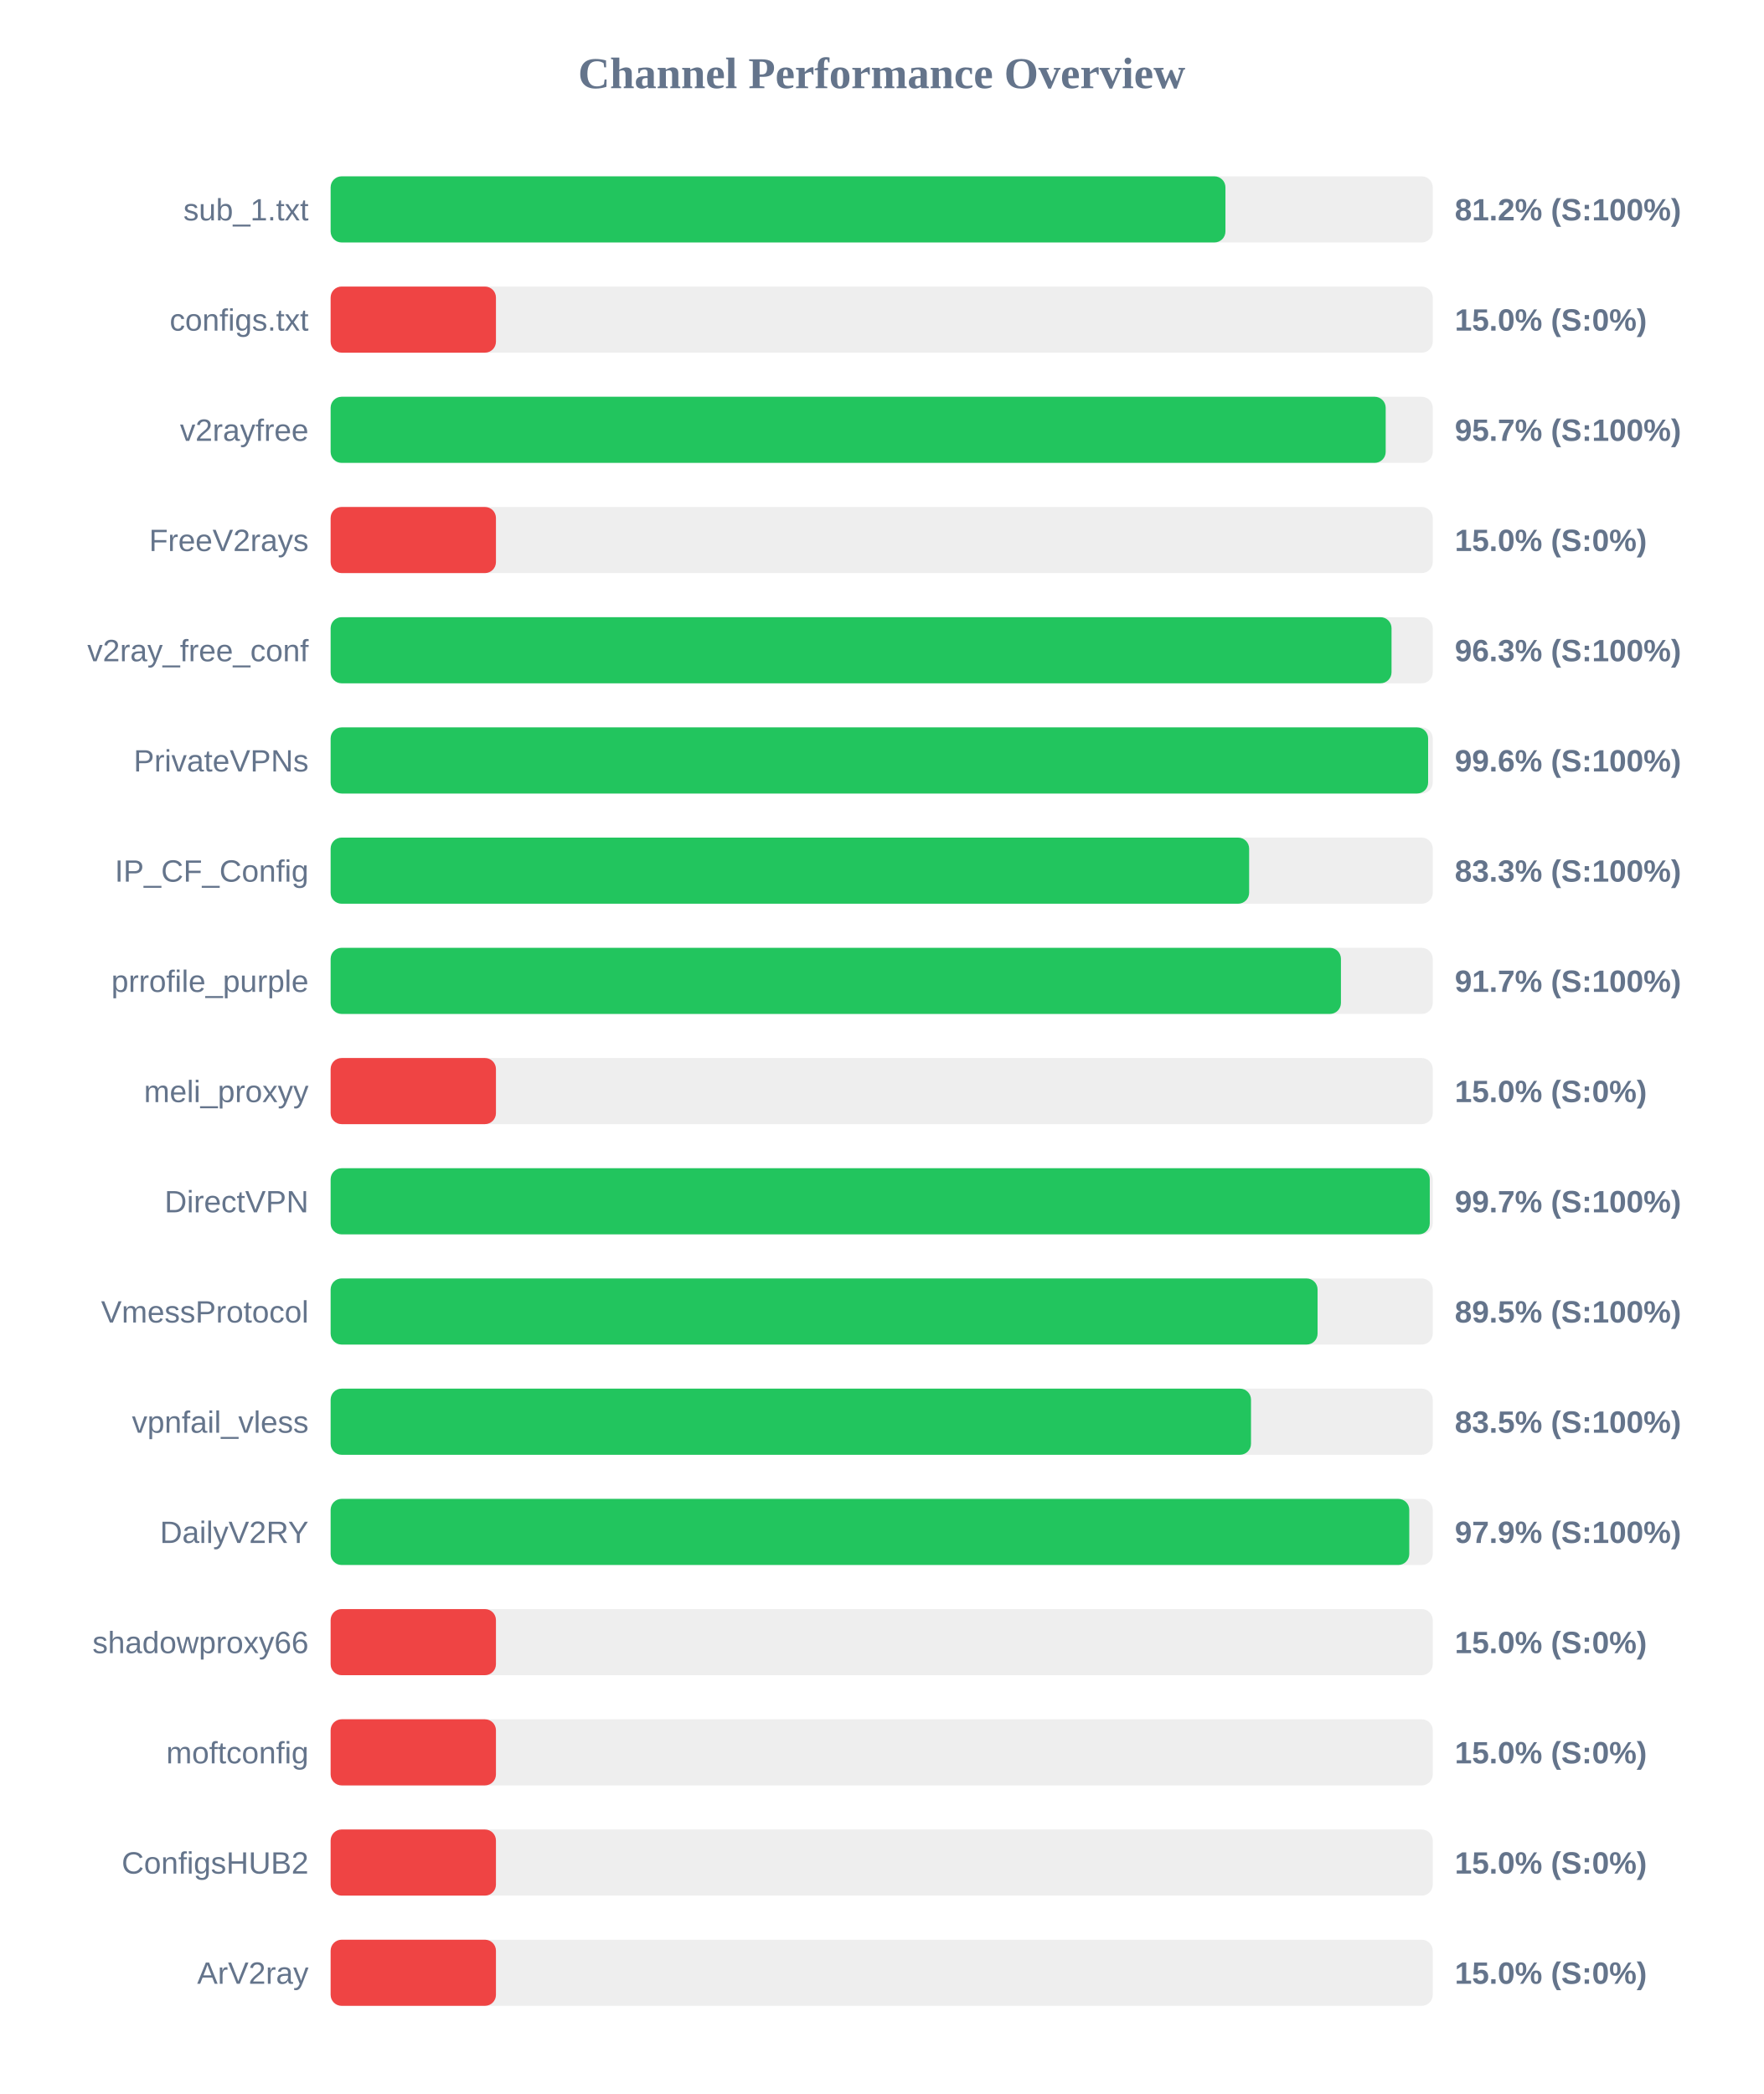
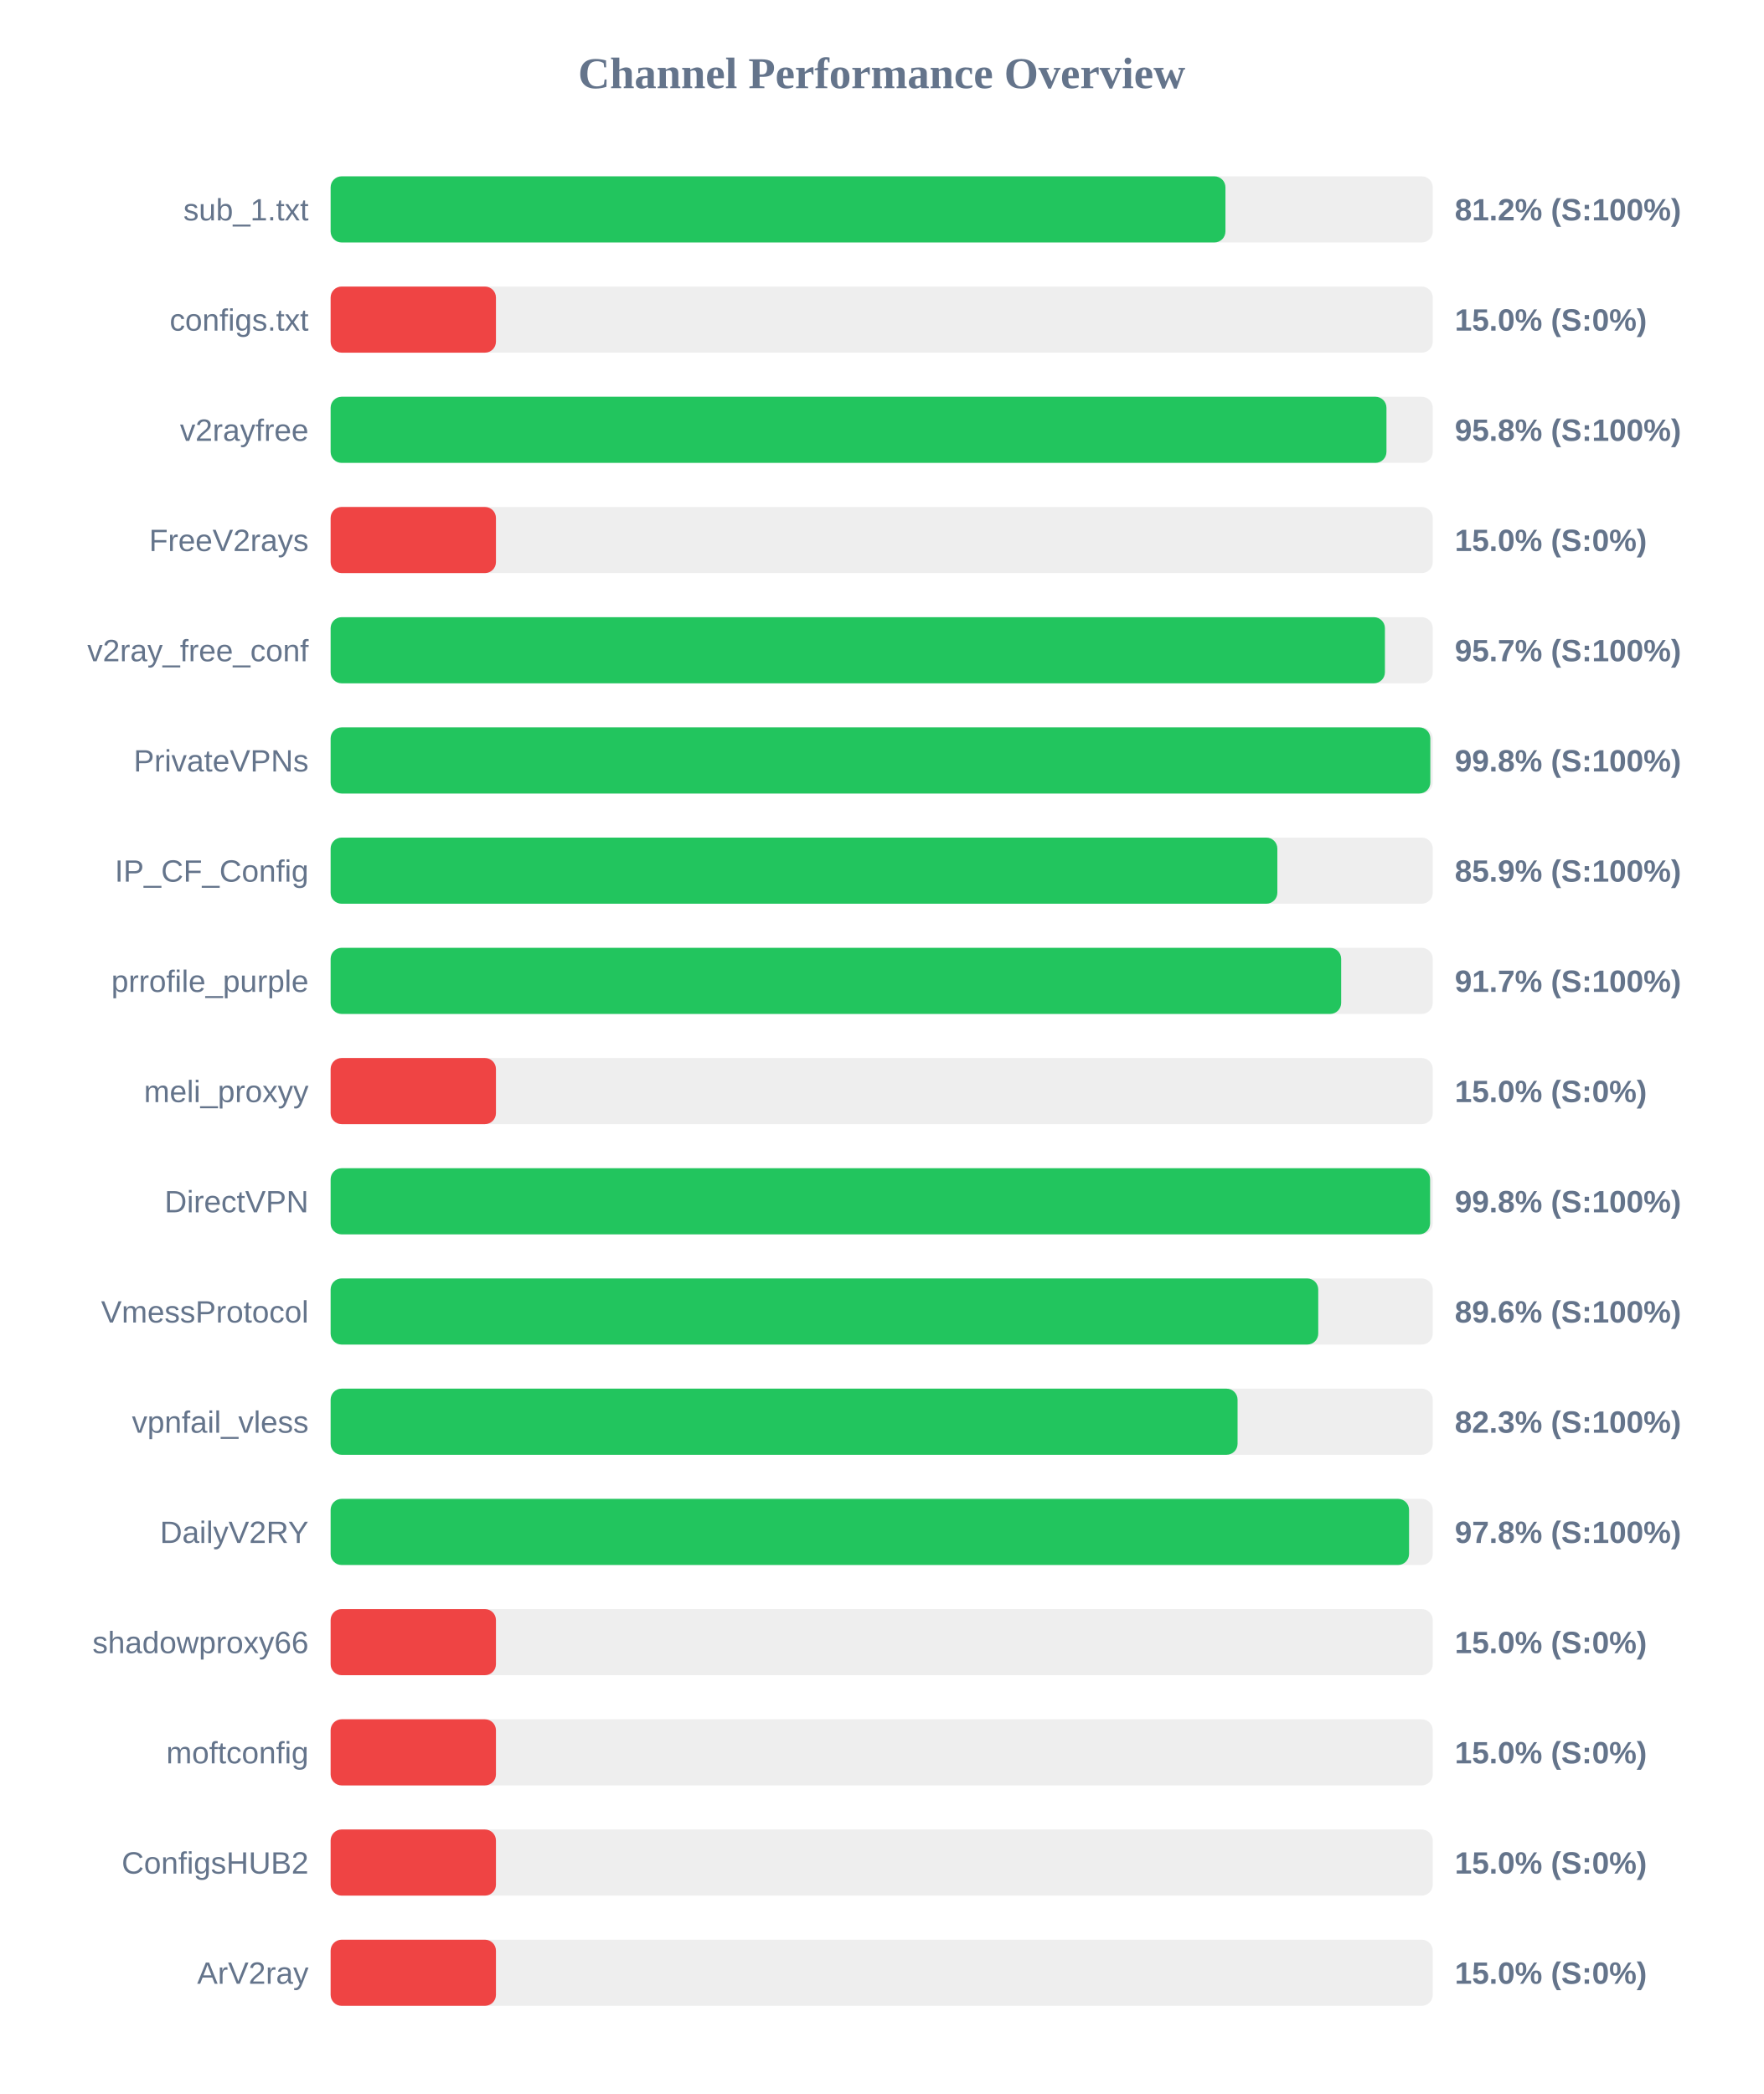
<svg xmlns="http://www.w3.org/2000/svg" width="800" height="950" version="1.1">
  <style>
        .row { font: 14px Arial; fill: #64748b; }
        .score { font: bold 14px Arial; fill: #64748b; }
    </style>
  <text x="400" y="40" text-anchor="middle" font-size="20px" font-weight="bold" fill="#64748b">Channel Performance Overview</text>
  <rect x="150" y="80" width="500" height="30" fill="#eee" rx="5" />
  <rect x="150" y="80" width="405.95" height="30" fill="#22c55e" rx="5" />
  <text x="140" y="100" text-anchor="end" class="row">sub_1.txt</text>
  <text x="660" y="100" text-anchor="start" class="score">81.2% (S:100%)</text>
  <rect x="150" y="130" width="500" height="30" fill="#eee" rx="5" />
  <rect x="150" y="130" width="75.0" height="30" fill="#ef4444" rx="5" />
  <text x="140" y="150" text-anchor="end" class="row">configs.txt</text>
  <text x="660" y="150" text-anchor="start" class="score">15.0% (S:0%)</text>
  <rect x="150" y="180" width="500" height="30" fill="#eee" rx="5" />
-   <rect x="150" y="180" width="478.65" height="30" fill="#22c55e" rx="5" />
+   <rect x="150" y="180" width="479.0" height="30" fill="#22c55e" rx="5" />
  <text x="140" y="200" text-anchor="end" class="row">v2rayfree</text>
-   <text x="660" y="200" text-anchor="start" class="score">95.7% (S:100%)</text>
+   <text x="660" y="200" text-anchor="start" class="score">95.8% (S:100%)</text>
  <rect x="150" y="230" width="500" height="30" fill="#eee" rx="5" />
  <rect x="150" y="230" width="75.0" height="30" fill="#ef4444" rx="5" />
  <text x="140" y="250" text-anchor="end" class="row">FreeV2rays</text>
  <text x="660" y="250" text-anchor="start" class="score">15.0% (S:0%)</text>
  <rect x="150" y="280" width="500" height="30" fill="#eee" rx="5" />
-   <rect x="150" y="280" width="481.3" height="30" fill="#22c55e" rx="5" />
+   <rect x="150" y="280" width="478.3" height="30" fill="#22c55e" rx="5" />
  <text x="140" y="300" text-anchor="end" class="row">v2ray_free_conf</text>
-   <text x="660" y="300" text-anchor="start" class="score">96.3% (S:100%)</text>
+   <text x="660" y="300" text-anchor="start" class="score">95.7% (S:100%)</text>
  <rect x="150" y="330" width="500" height="30" fill="#eee" rx="5" />
-   <rect x="150" y="330" width="497.9" height="30" fill="#22c55e" rx="5" />
+   <rect x="150" y="330" width="498.9" height="30" fill="#22c55e" rx="5" />
  <text x="140" y="350" text-anchor="end" class="row">PrivateVPNs</text>
-   <text x="660" y="350" text-anchor="start" class="score">99.6% (S:100%)</text>
+   <text x="660" y="350" text-anchor="start" class="score">99.8% (S:100%)</text>
  <rect x="150" y="380" width="500" height="30" fill="#eee" rx="5" />
-   <rect x="150" y="380" width="416.7" height="30" fill="#22c55e" rx="5" />
+   <rect x="150" y="380" width="429.5" height="30" fill="#22c55e" rx="5" />
  <text x="140" y="400" text-anchor="end" class="row">IP_CF_Config</text>
-   <text x="660" y="400" text-anchor="start" class="score">83.3% (S:100%)</text>
+   <text x="660" y="400" text-anchor="start" class="score">85.9% (S:100%)</text>
  <rect x="150" y="430" width="500" height="30" fill="#eee" rx="5" />
-   <rect x="150" y="430" width="458.35" height="30" fill="#22c55e" rx="5" />
+   <rect x="150" y="430" width="458.45" height="30" fill="#22c55e" rx="5" />
  <text x="140" y="450" text-anchor="end" class="row">prrofile_purple</text>
  <text x="660" y="450" text-anchor="start" class="score">91.7% (S:100%)</text>
  <rect x="150" y="480" width="500" height="30" fill="#eee" rx="5" />
  <rect x="150" y="480" width="75.0" height="30" fill="#ef4444" rx="5" />
  <text x="140" y="500" text-anchor="end" class="row">meli_proxyy</text>
  <text x="660" y="500" text-anchor="start" class="score">15.0% (S:0%)</text>
  <rect x="150" y="530" width="500" height="30" fill="#eee" rx="5" />
-   <rect x="150" y="530" width="498.65" height="30" fill="#22c55e" rx="5" />
+   <rect x="150" y="530" width="498.8" height="30" fill="#22c55e" rx="5" />
  <text x="140" y="550" text-anchor="end" class="row">DirectVPN</text>
-   <text x="660" y="550" text-anchor="start" class="score">99.7% (S:100%)</text>
+   <text x="660" y="550" text-anchor="start" class="score">99.8% (S:100%)</text>
  <rect x="150" y="580" width="500" height="30" fill="#eee" rx="5" />
-   <rect x="150" y="580" width="447.75" height="30" fill="#22c55e" rx="5" />
+   <rect x="150" y="580" width="448.05" height="30" fill="#22c55e" rx="5" />
  <text x="140" y="600" text-anchor="end" class="row">VmessProtocol</text>
-   <text x="660" y="600" text-anchor="start" class="score">89.5% (S:100%)</text>
+   <text x="660" y="600" text-anchor="start" class="score">89.6% (S:100%)</text>
  <rect x="150" y="630" width="500" height="30" fill="#eee" rx="5" />
-   <rect x="150" y="630" width="417.55" height="30" fill="#22c55e" rx="5" />
+   <rect x="150" y="630" width="411.45" height="30" fill="#22c55e" rx="5" />
  <text x="140" y="650" text-anchor="end" class="row">vpnfail_vless</text>
-   <text x="660" y="650" text-anchor="start" class="score">83.5% (S:100%)</text>
+   <text x="660" y="650" text-anchor="start" class="score">82.3% (S:100%)</text>
  <rect x="150" y="680" width="500" height="30" fill="#eee" rx="5" />
-   <rect x="150" y="680" width="489.35" height="30" fill="#22c55e" rx="5" />
+   <rect x="150" y="680" width="489.25" height="30" fill="#22c55e" rx="5" />
  <text x="140" y="700" text-anchor="end" class="row">DailyV2RY</text>
-   <text x="660" y="700" text-anchor="start" class="score">97.9% (S:100%)</text>
+   <text x="660" y="700" text-anchor="start" class="score">97.8% (S:100%)</text>
  <rect x="150" y="730" width="500" height="30" fill="#eee" rx="5" />
  <rect x="150" y="730" width="75.0" height="30" fill="#ef4444" rx="5" />
  <text x="140" y="750" text-anchor="end" class="row">shadowproxy66</text>
  <text x="660" y="750" text-anchor="start" class="score">15.0% (S:0%)</text>
  <rect x="150" y="780" width="500" height="30" fill="#eee" rx="5" />
  <rect x="150" y="780" width="75.0" height="30" fill="#ef4444" rx="5" />
  <text x="140" y="800" text-anchor="end" class="row">moftconfig</text>
  <text x="660" y="800" text-anchor="start" class="score">15.0% (S:0%)</text>
  <rect x="150" y="830" width="500" height="30" fill="#eee" rx="5" />
  <rect x="150" y="830" width="75.0" height="30" fill="#ef4444" rx="5" />
  <text x="140" y="850" text-anchor="end" class="row">ConfigsHUB2</text>
  <text x="660" y="850" text-anchor="start" class="score">15.0% (S:0%)</text>
  <rect x="150" y="880" width="500" height="30" fill="#eee" rx="5" />
  <rect x="150" y="880" width="75.0" height="30" fill="#ef4444" rx="5" />
  <text x="140" y="900" text-anchor="end" class="row">ArV2ray</text>
  <text x="660" y="900" text-anchor="start" class="score">15.0% (S:0%)</text>
</svg>
